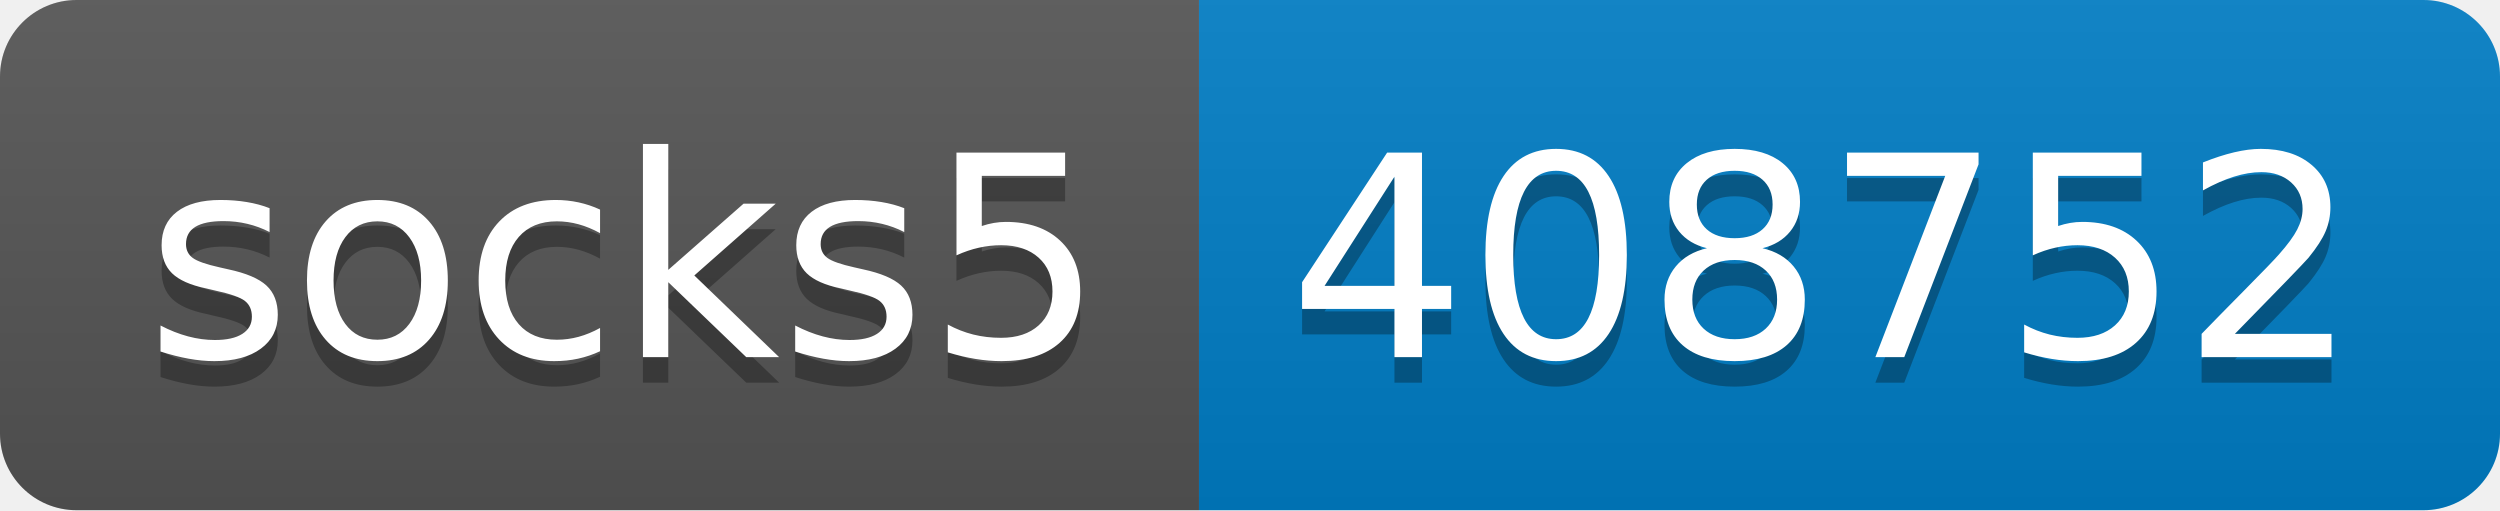
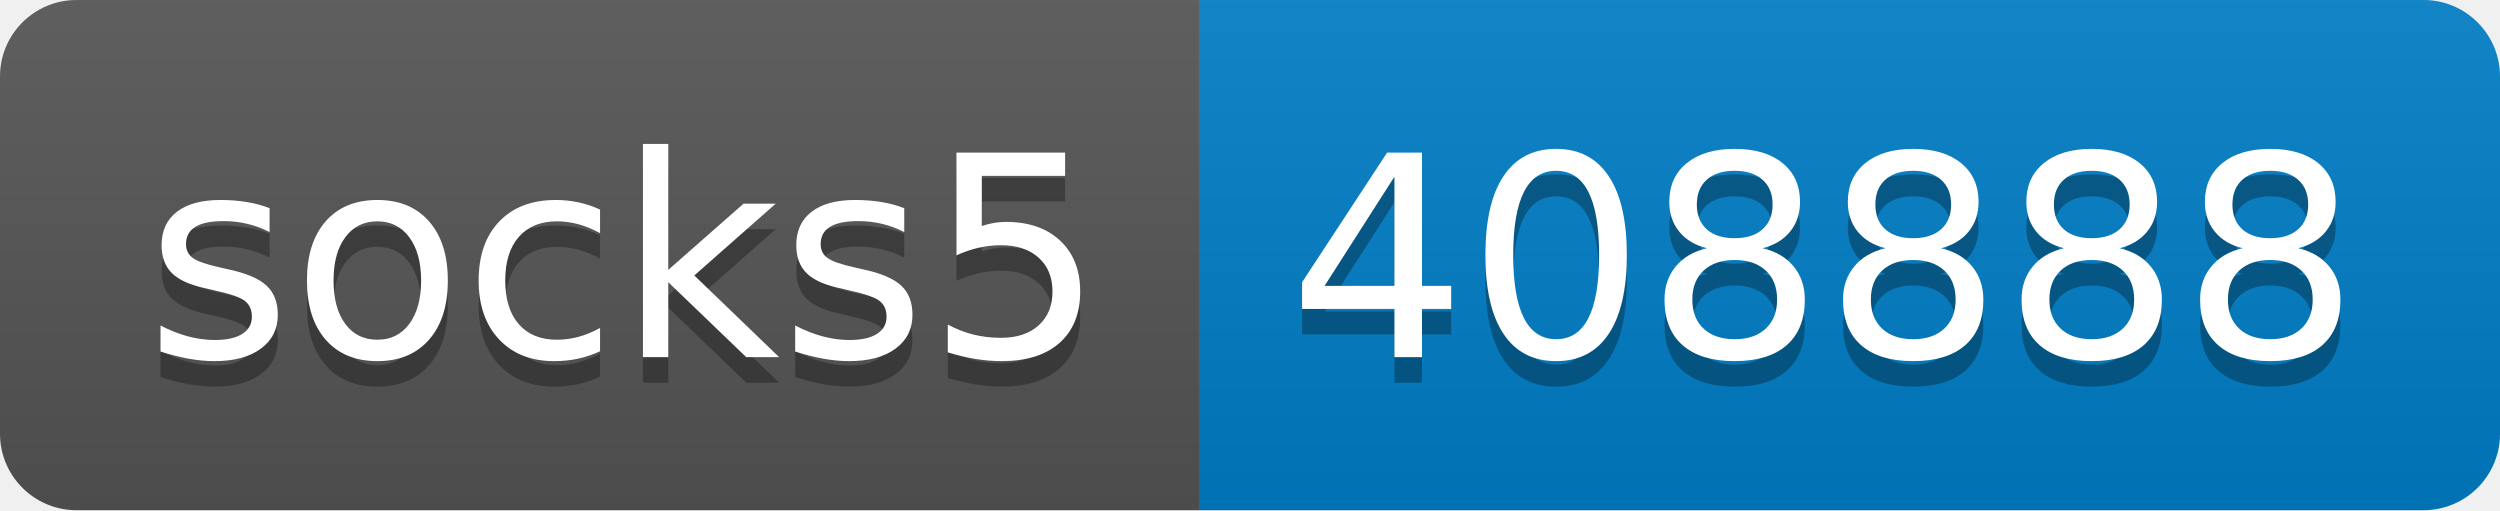
- <svg xmlns="http://www.w3.org/2000/svg" width="98" height="20" role="img" aria-label="socks5: 408752">
+ <svg xmlns="http://www.w3.org/2000/svg" width="98" height="20" role="img" aria-label="socks5: 408888">
  <linearGradient id="s" x2="0" y2="100%">
    <stop offset="0" stop-color="#bbb" stop-opacity=".1" />
    <stop offset="1" stop-opacity=".1" />
  </linearGradient>
  <clipPath id="r">
    <rect width="98" height="20" rx="3" fill="#fff" />
  </clipPath>
  <g clip-path="url(#r)">
    <rect width="47" height="20" fill="#555" />
    <rect x="47" width="51" height="20" fill="#007ec6" />
    <rect width="98" height="20" fill="url(#s)" />
  </g>
  <g fill="#fff" text-anchor="middle" font-family="Verdana,Geneva,DejaVu Sans,sans-serif" text-rendering="geometricPrecision" font-size="110">
    <text aria-hidden="true" x="245" y="150" fill="#010101" fill-opacity=".3" transform="scale(.1)" textLength="370">socks5</text>
    <text x="245" y="140" transform="scale(.1)" fill="#fff" textLength="370">socks5</text>
-     <text aria-hidden="true" x="715" y="150" fill="#010101" fill-opacity=".3" transform="scale(.1)" textLength="410">408752</text>
-     <text x="715" y="140" transform="scale(.1)" fill="#fff" textLength="410">408752</text>
+     <text aria-hidden="true" x="715" y="150" fill="#010101" fill-opacity=".3" transform="scale(.1)" textLength="410">408888</text>
+     <text x="715" y="140" transform="scale(.1)" fill="#fff" textLength="410">408888</text>
  </g>
</svg>
